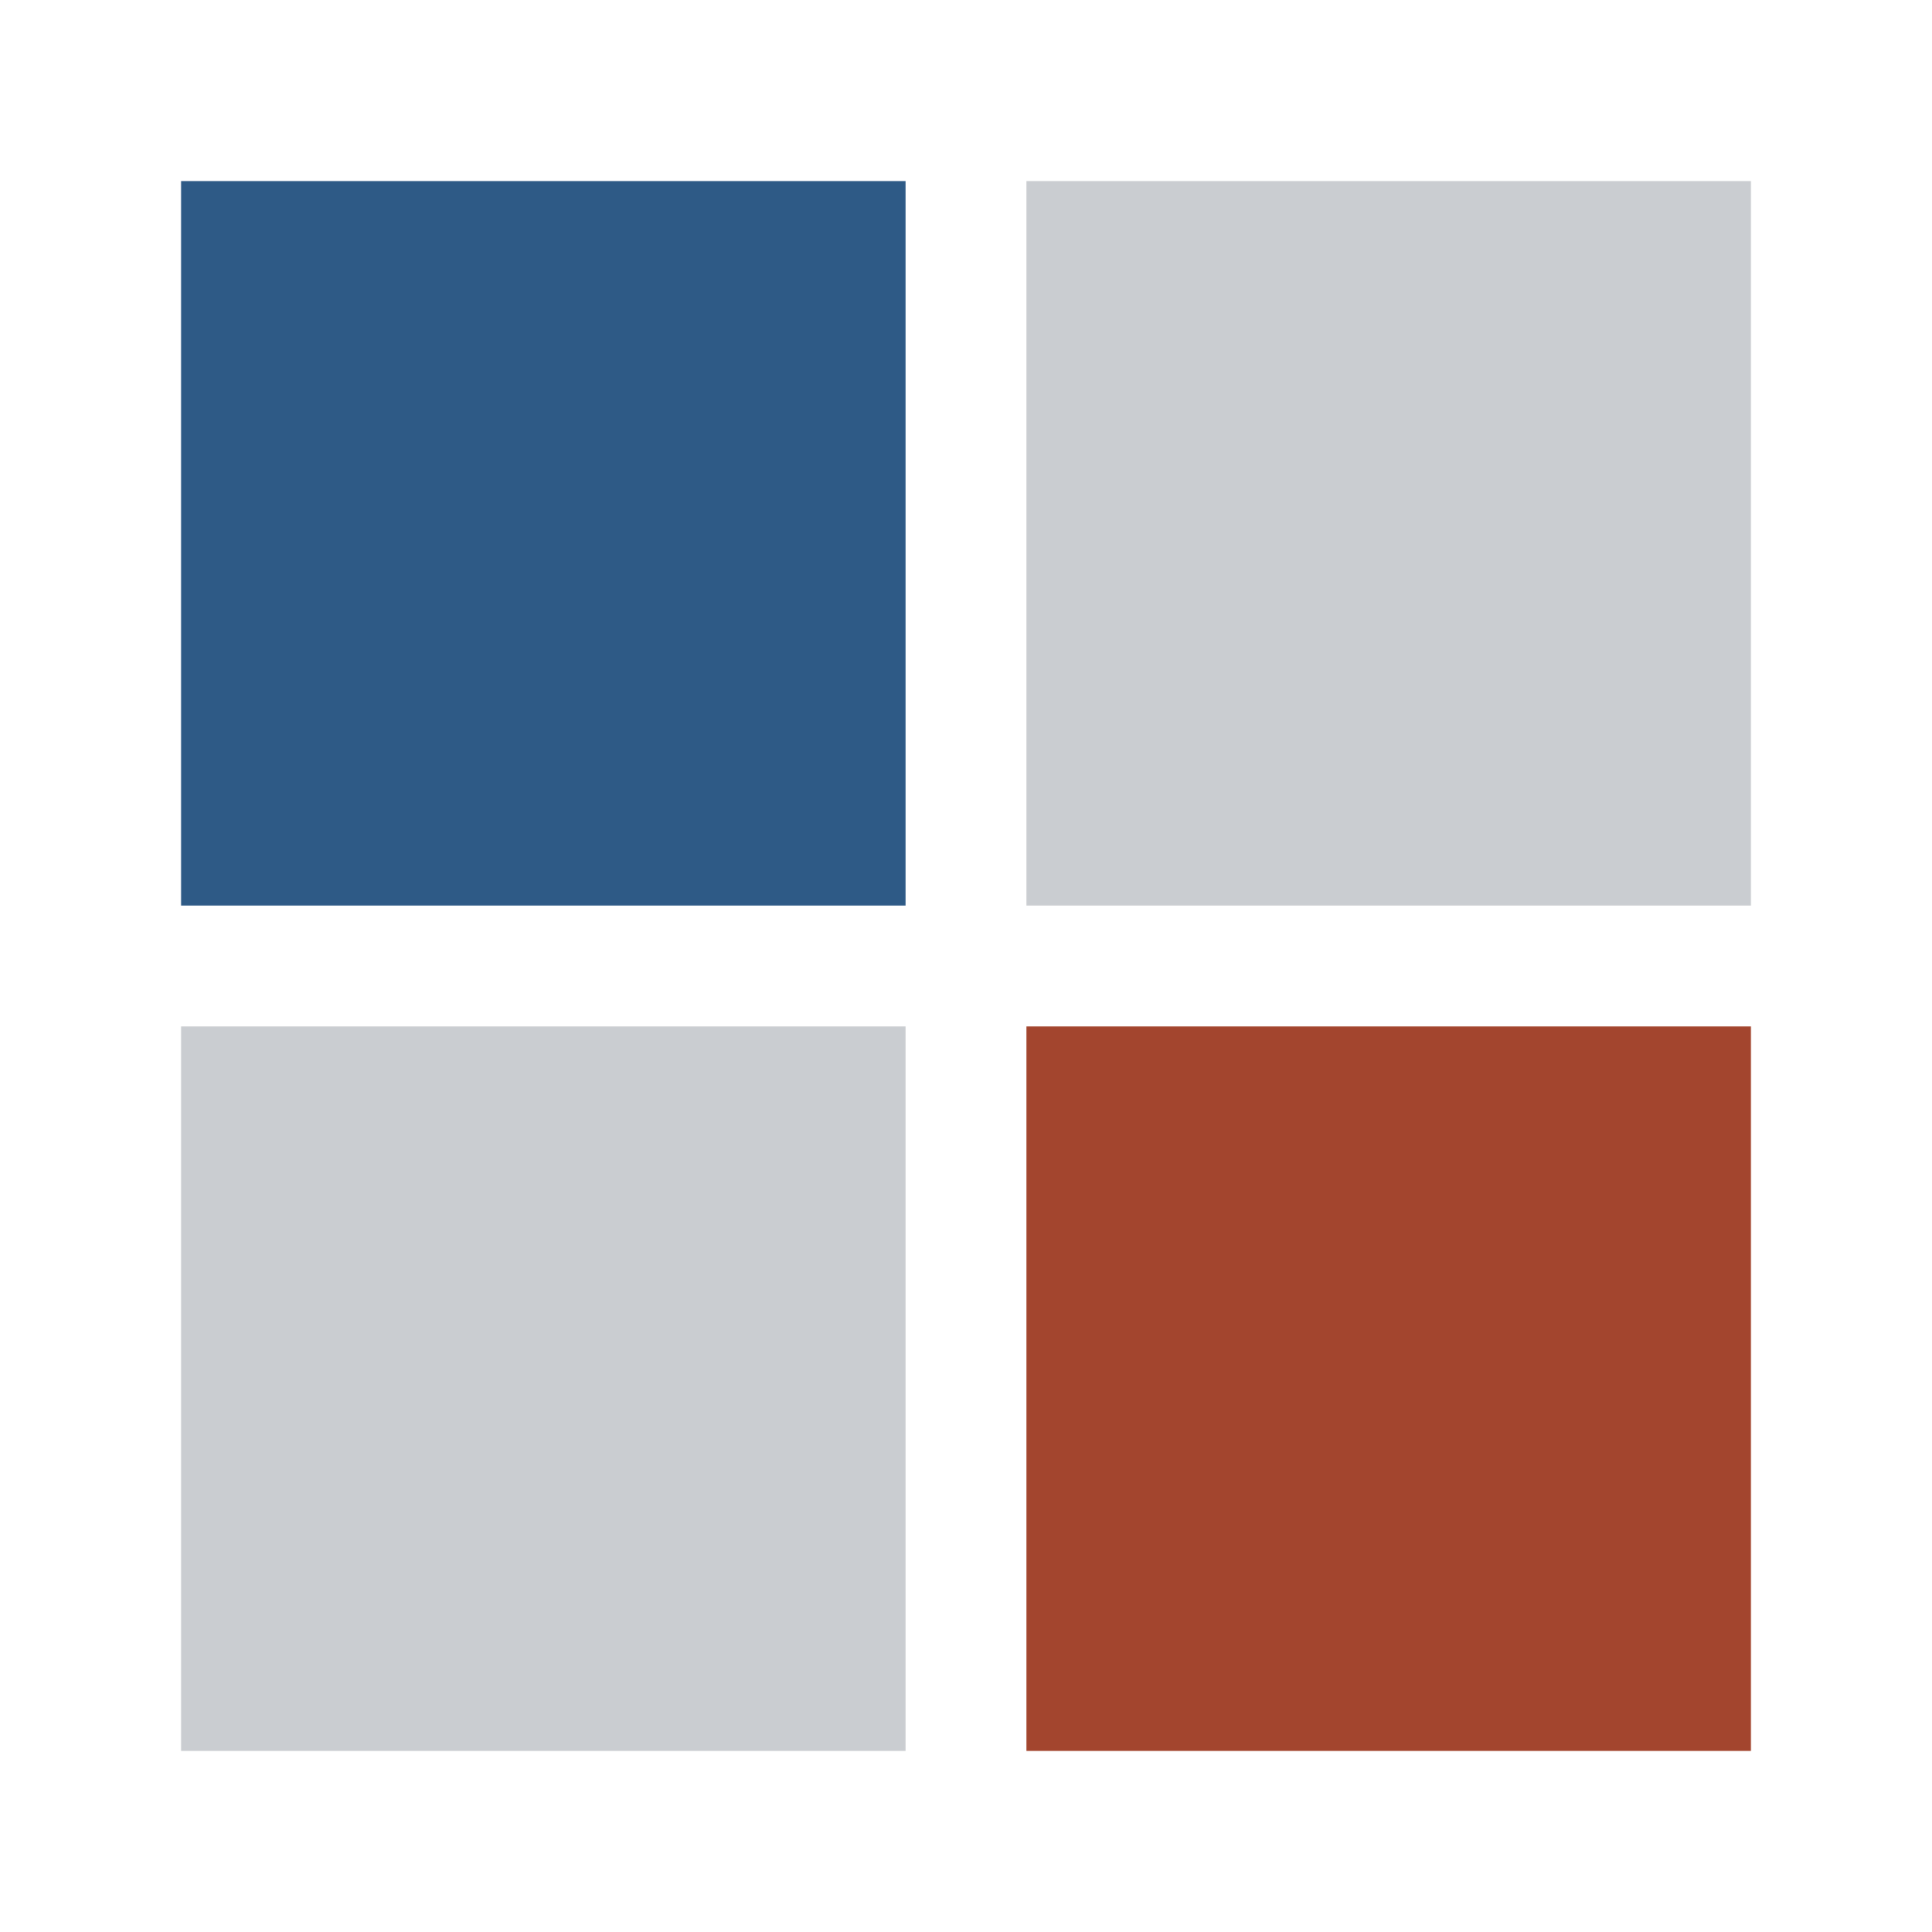
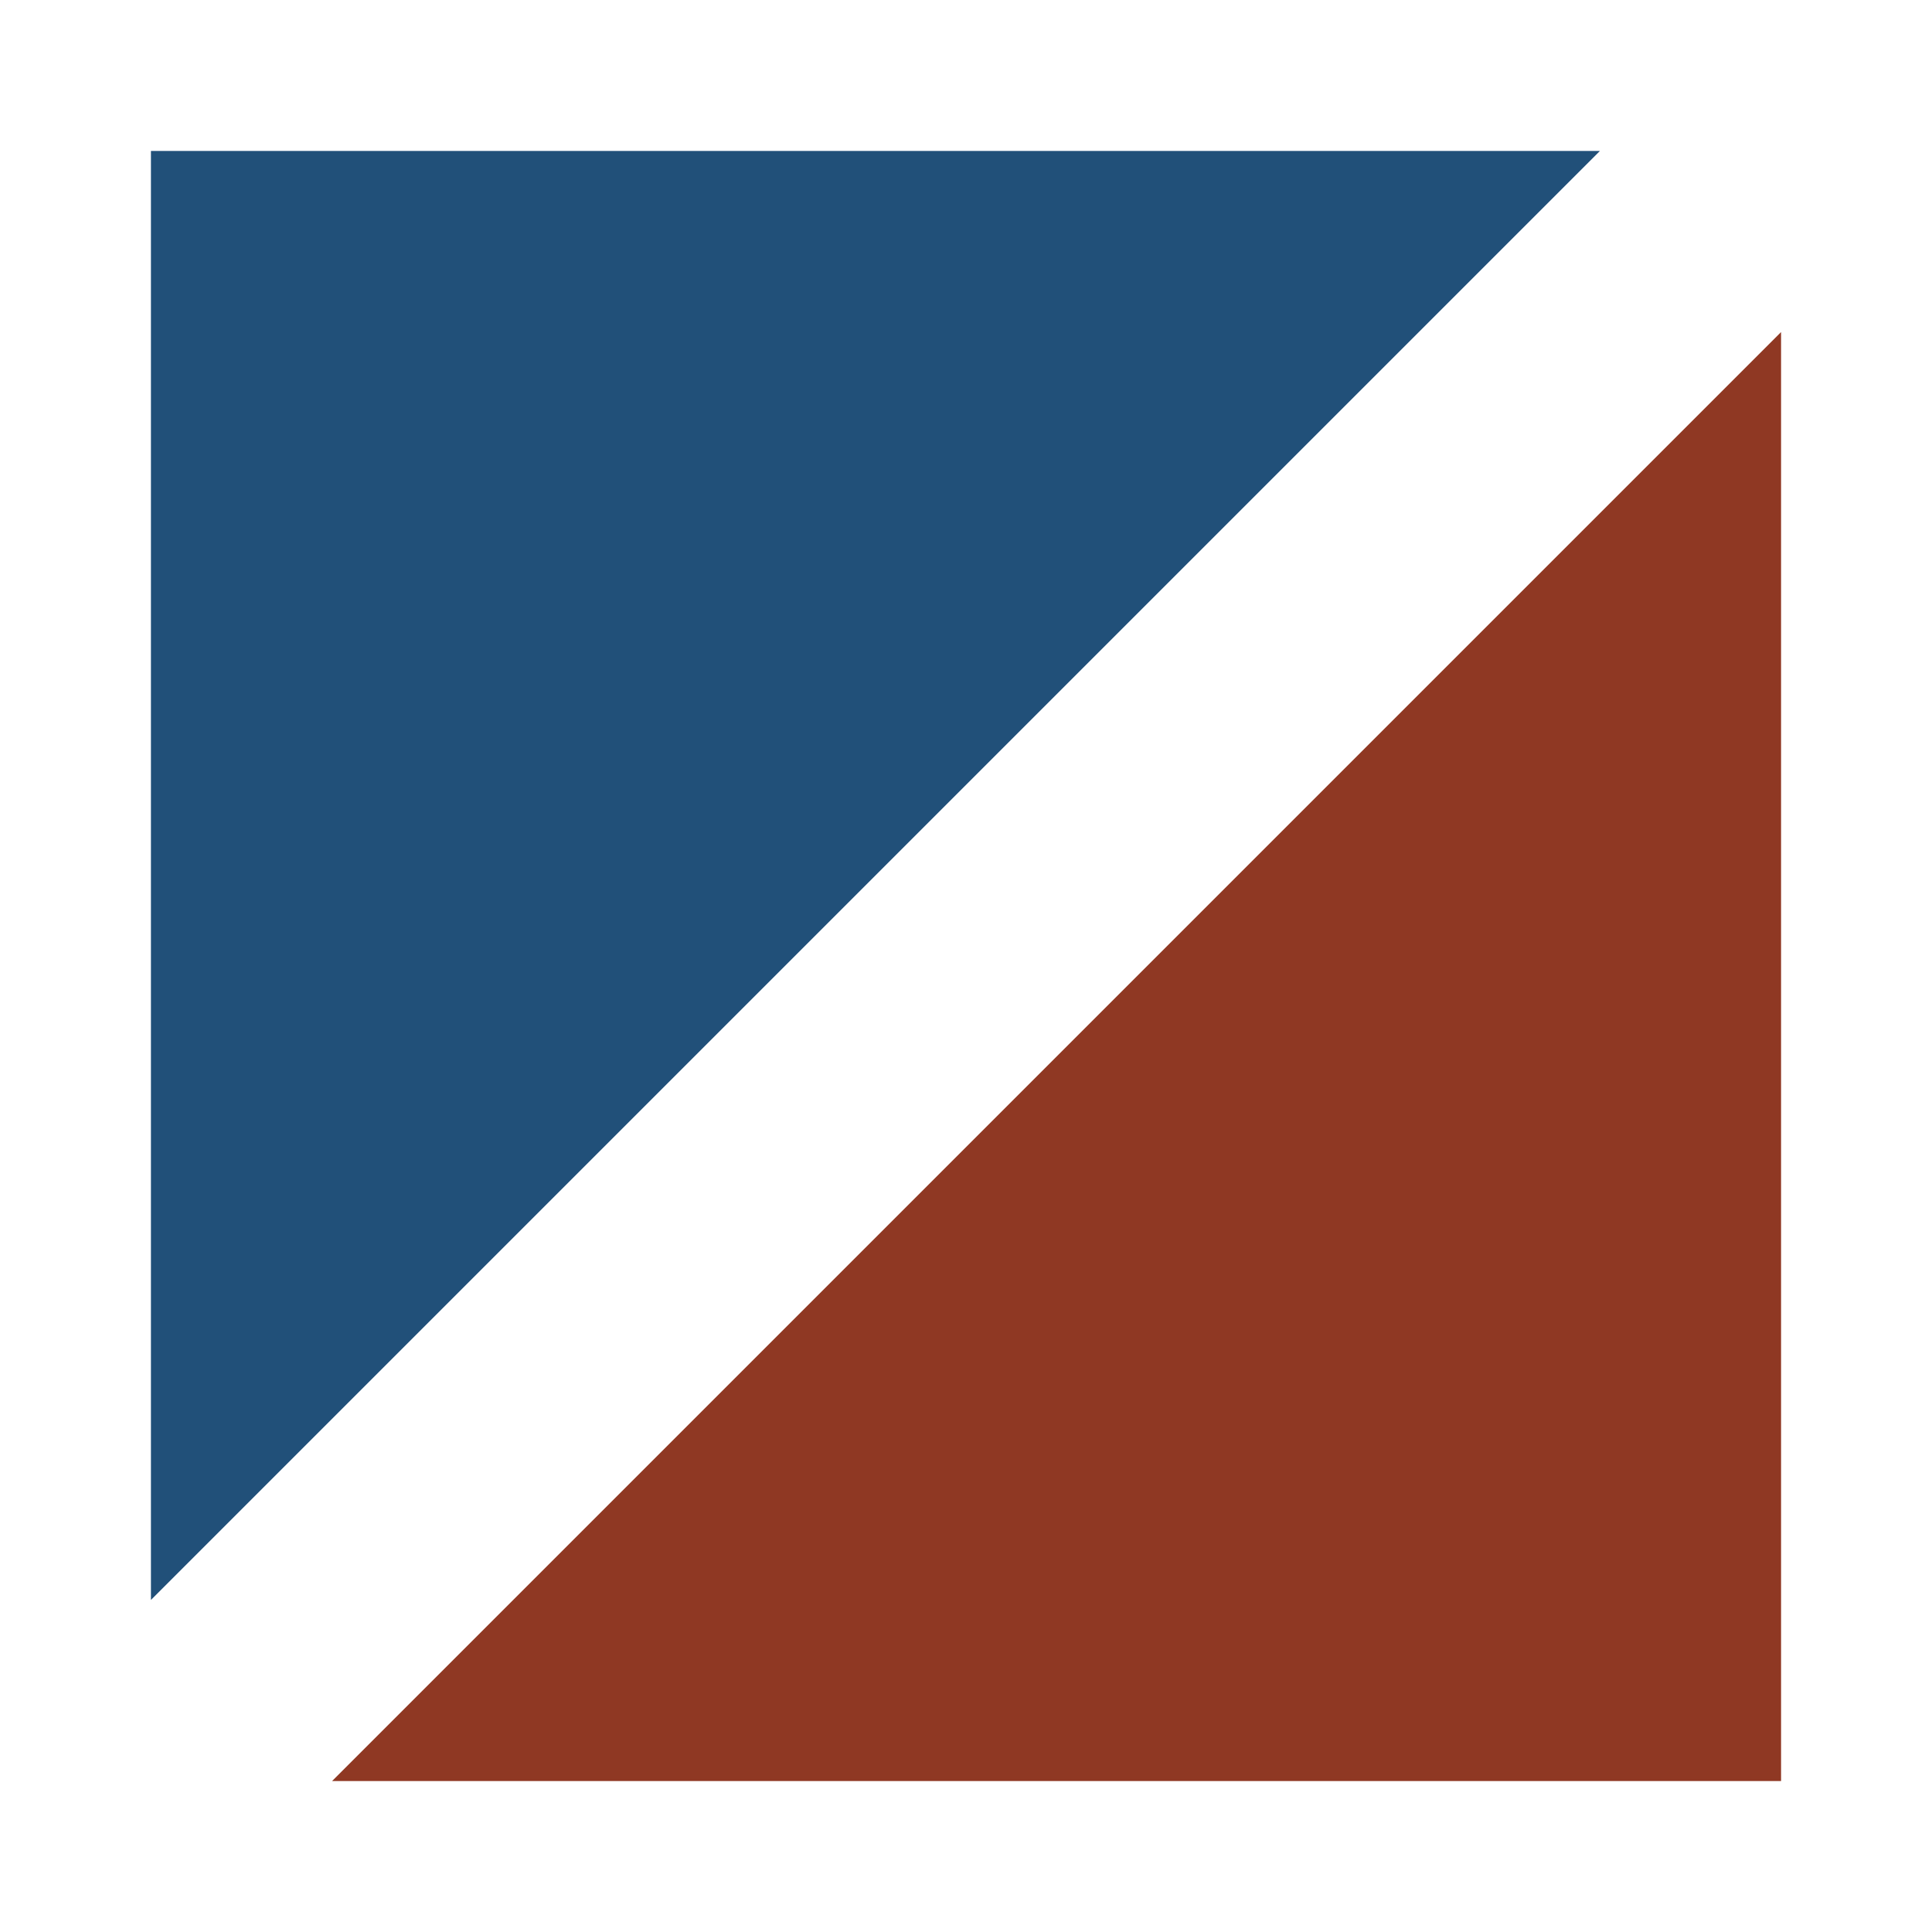
- <svg xmlns="http://www.w3.org/2000/svg" viewBox="0 0 32 32">
-   <rect x="3" y="3" width="12" height="12" fill="#2e5a86" />
-   <rect x="17" y="3" width="12" height="12" fill="#8a9198" opacity="0.45" />
-   <rect x="3" y="17" width="12" height="12" fill="#8a9198" opacity="0.45" />
-   <rect x="17" y="17" width="12" height="12" fill="#a3452e" />
+ <svg xmlns="http://www.w3.org/2000/svg" viewBox="0 0 128 128">
+   <polygon points="10,10 106,10 10,106" fill="#215079" />
+   <polygon points="118,22 118,118 22,118" fill="#8f3823" />
</svg>
